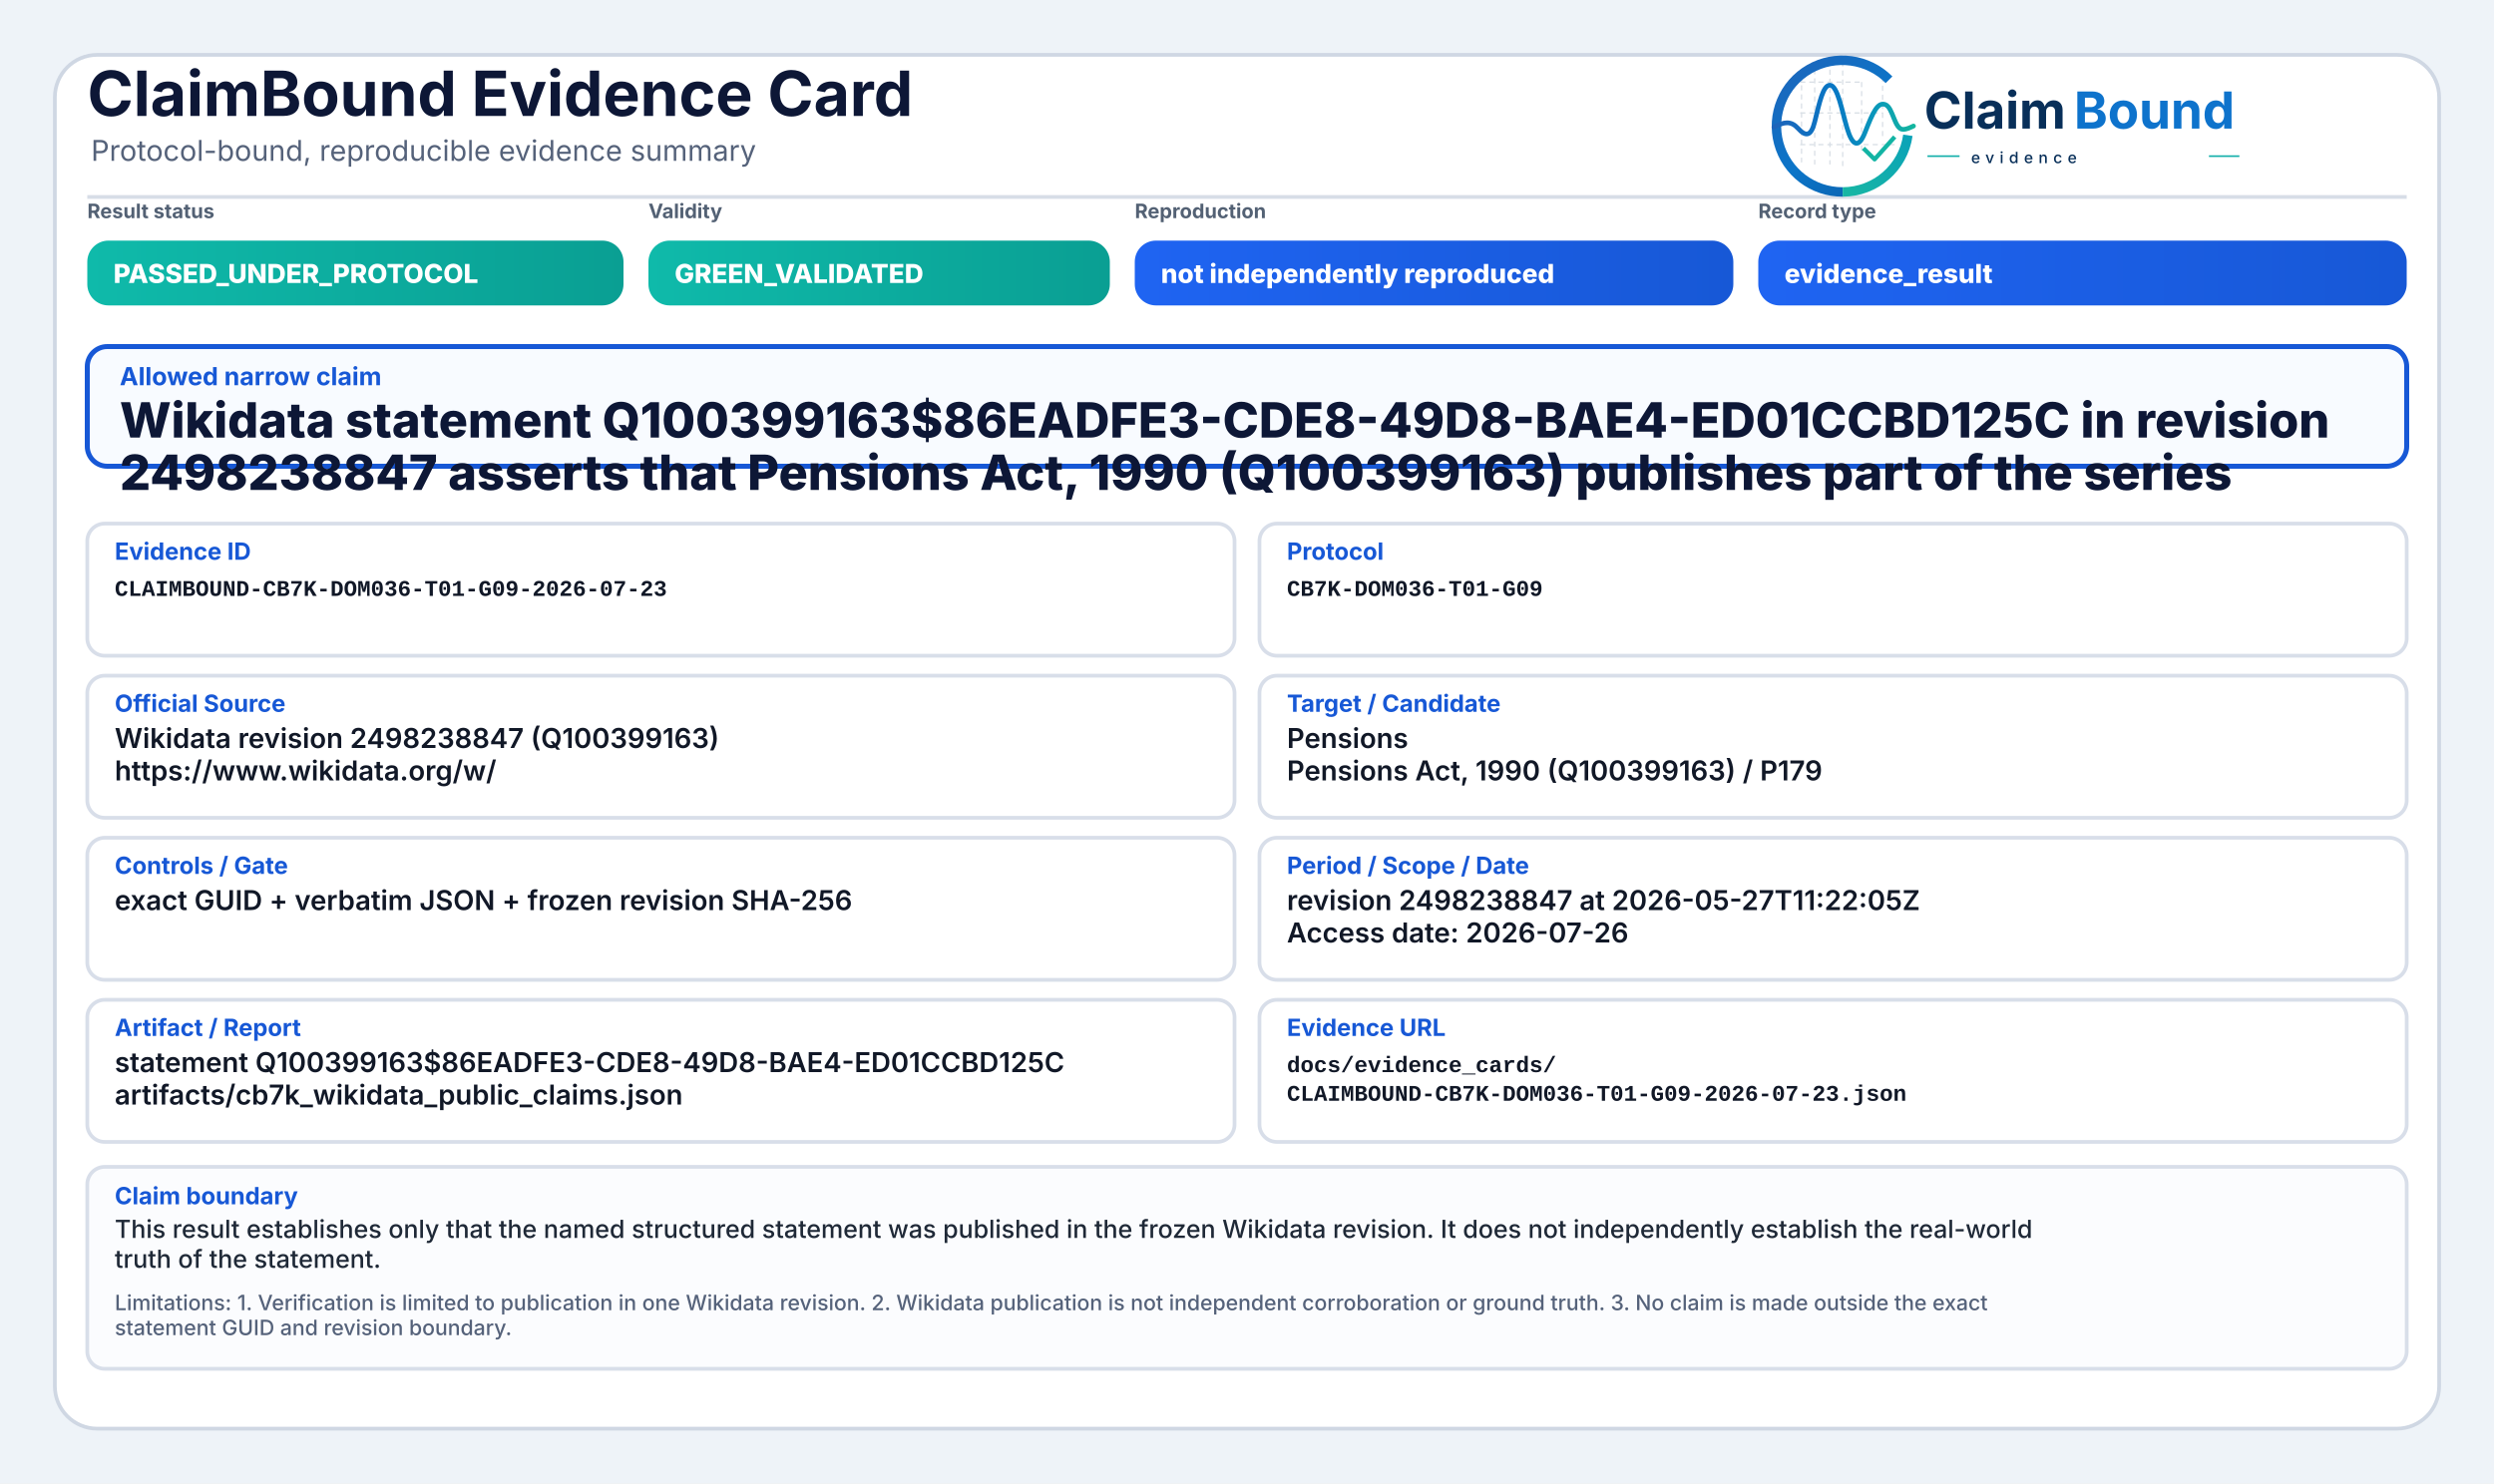
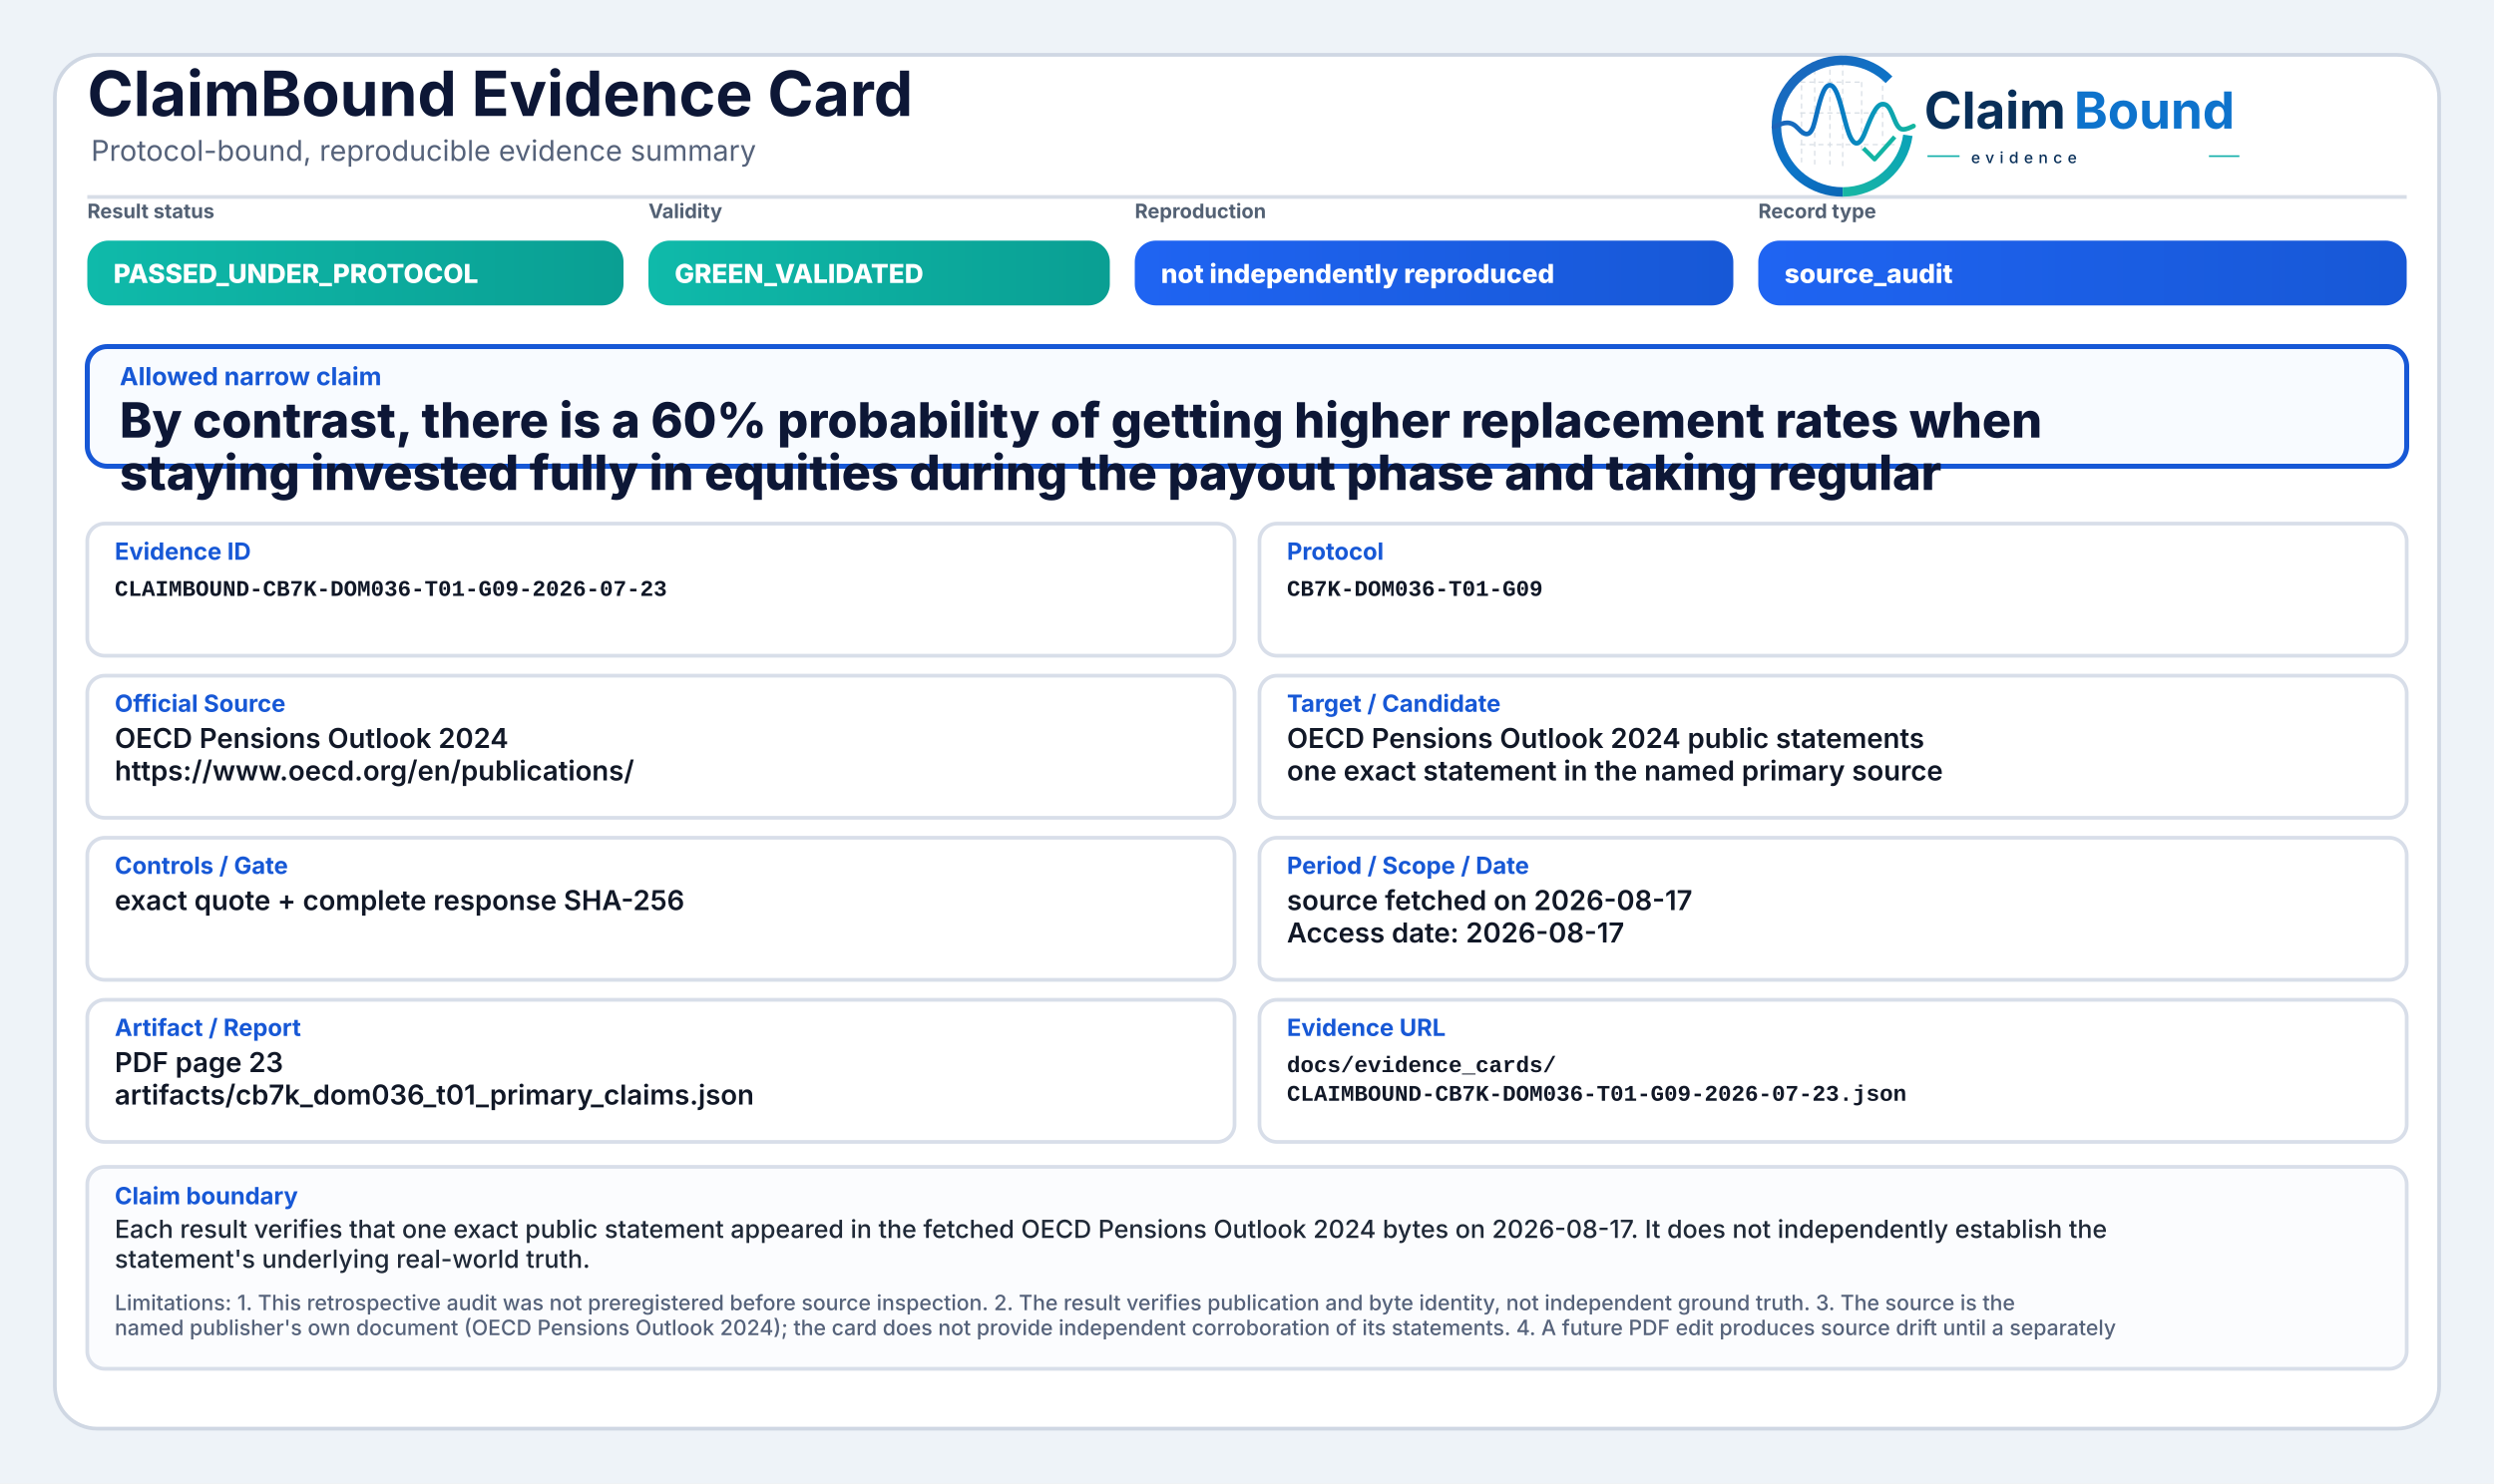
<svg xmlns="http://www.w3.org/2000/svg" width="2000" height="1190" viewBox="0 0 2000 1190" role="img" aria-label="ClaimBound Evidence Card">
  <defs>
    <linearGradient id="greenGrad" x1="0" y1="0" x2="1" y2="0">
      <stop offset="0%" stop-color="#0fbaaa" />
      <stop offset="100%" stop-color="#0a9f93" />
    </linearGradient>
    <linearGradient id="yellowGrad" x1="0" y1="0" x2="1" y2="0">
      <stop offset="0%" stop-color="#fbbf24" />
      <stop offset="100%" stop-color="#d97706" />
    </linearGradient>
    <linearGradient id="amberGrad" x1="0" y1="0" x2="1" y2="0">
      <stop offset="0%" stop-color="#f97316" />
      <stop offset="100%" stop-color="#c2410c" />
    </linearGradient>
    <linearGradient id="redGrad" x1="0" y1="0" x2="1" y2="0">
      <stop offset="0%" stop-color="#ef4444" />
      <stop offset="100%" stop-color="#b91c1c" />
    </linearGradient>
    <linearGradient id="grayGrad" x1="0" y1="0" x2="1" y2="0">
      <stop offset="0%" stop-color="#64748b" />
      <stop offset="100%" stop-color="#475569" />
    </linearGradient>
    <linearGradient id="blueGrad" x1="0" y1="0" x2="1" y2="0">
      <stop offset="0%" stop-color="#1f64f2" />
      <stop offset="100%" stop-color="#1758d6" />
    </linearGradient>
    <linearGradient id="logoRingBlue" x1="73" y1="453" x2="348" y2="793" gradientUnits="userSpaceOnUse">
      <stop offset="0" stop-color="#1E64BA" />
      <stop offset="0.55" stop-color="#0C75C8" />
      <stop offset="1" stop-color="#0A5FAB" />
    </linearGradient>
    <linearGradient id="logoRingTeal" x1="221" y1="792" x2="403" y2="594" gradientUnits="userSpaceOnUse">
      <stop offset="0" stop-color="#18B7A3" />
      <stop offset="1" stop-color="#089EBC" />
    </linearGradient>
    <linearGradient id="logoSignalGradient" x1="61" y1="628" x2="404" y2="628" gradientUnits="userSpaceOnUse">
      <stop offset="0" stop-color="#1E64BA" />
      <stop offset="0.43" stop-color="#0877C4" />
      <stop offset="0.72" stop-color="#0A97BB" />
      <stop offset="1" stop-color="#14B69E" />
    </linearGradient>
  </defs>
  <rect x="0" y="0" width="2000" height="1190" fill="#eef3f8" />
  <rect x="44" y="44" width="1912" height="1102" rx="34" fill="#ffffff" stroke="#cfd7e3" stroke-width="3" />
  <path d="M70 158 H1930" stroke="#d7dde7" stroke-width="3" />
  <text x="70" y="93" font-family="Inter, Segoe UI, Arial, sans-serif" font-size="50" font-weight="750" fill="#0d1736">ClaimBound Evidence Card</text>
  <text x="73" y="129" font-family="Inter, Segoe UI, Arial, sans-serif" font-size="23" font-weight="400" fill="#55627a">Protocol-bound, reproducible evidence summary</text>
  <g aria-label="ClaimBound evidence logo" transform="translate(1415,52) scale(0.33) translate(-40,-478)">
    <g stroke-linecap="butt" stroke-linejoin="round">
      <g stroke="#CBD3DC" stroke-width="3.2" stroke-linecap="round" stroke-dasharray="10 12" opacity="0.72">
        <path d="M130 507V714" />
        <path d="M162 490V719" />
        <path d="M199 491V719" />
        <path d="M230 471V726" />
        <path d="M276 521V690" />
        <path d="M327 508V650" />
        <path d="M128 520H277" />
        <path d="M128 595H327" />
        <path d="M128 672H355" />
      </g>
      <path d="M342.6 514.3A160 160 0 1 0 230 787" fill="none" stroke="url(#logoRingBlue)" stroke-width="23" />
      <path d="M230 787A160 160 0 0 0 388.4 649.3" fill="none" stroke="url(#logoRingTeal)" stroke-width="23" />
      <path d="M63 629.5C87 616.4 104.3 613.6 121.2 632.2C140.7 653.8 153.4 651.6 162.1 616.2C173.8 568.5 182.5 527.5 198.9 527.5C217.5 527.5 228.4 590.6 240.3 630.8C253.4 675.4 268.6 682.8 284.6 641.5C303.5 592.9 315.2 567.6 333.7 574.7C352.6 582 355.7 635.1 376.6 634.9C386.2 634.8 394 630.4 402 626.8" fill="none" stroke="url(#logoSignalGradient)" stroke-width="11.5" stroke-linecap="round" />
      <path d="M284 684.5L307.5 707.7L353 657" fill="none" stroke="#12B4A4" stroke-width="10.5" stroke-linecap="square" />
    </g>
    <text x="428" y="633" font-family="Inter, Segoe UI, Arial, sans-serif" font-size="124" font-weight="750" fill="#082F59" text-rendering="geometricPrecision">Claim</text>
    <text x="792" y="633" font-family="Inter, Segoe UI, Arial, sans-serif" font-size="124" font-weight="750" fill="#0E73CC" text-rendering="geometricPrecision">Bound</text>
    <line x1="436" y1="700" x2="514" y2="700" stroke="#11AFA9" stroke-width="4" />
    <text x="542" y="717" font-family="Inter, Segoe UI, Arial, sans-serif" font-size="38" font-weight="500" letter-spacing="13" fill="#082F59">evidence</text>
    <line x1="1120" y1="700" x2="1194" y2="700" stroke="#11AFA9" stroke-width="4" />
  </g>
  <text x="70" y="175" font-family="Inter, Segoe UI, Arial, sans-serif" font-size="16" font-weight="650" fill="#536174">Result status</text>
  <rect x="70" y="193" width="430" height="52" rx="17" fill="url(#greenGrad)" />
  <text x="91" y="227" font-family="Inter, Segoe UI, Arial, sans-serif" font-size="21" font-weight="800" fill="#ffffff">PASSED_UNDER_PROTOCOL</text>
  <text x="520" y="175" font-family="Inter, Segoe UI, Arial, sans-serif" font-size="16" font-weight="650" fill="#536174">Validity</text>
  <rect x="520" y="193" width="370" height="52" rx="17" fill="url(#greenGrad)" />
  <text x="541" y="227" font-family="Inter, Segoe UI, Arial, sans-serif" font-size="21" font-weight="800" fill="#ffffff">GREEN_VALIDATED</text>
  <text x="910" y="175" font-family="Inter, Segoe UI, Arial, sans-serif" font-size="16" font-weight="650" fill="#536174">Reproduction</text>
  <rect x="910" y="193" width="480" height="52" rx="17" fill="url(#blueGrad)" />
  <text x="931" y="227" font-family="Inter, Segoe UI, Arial, sans-serif" font-size="21" font-weight="800" fill="#ffffff">not independently reproduced</text>
  <text x="1410" y="175" font-family="Inter, Segoe UI, Arial, sans-serif" font-size="16" font-weight="650" fill="#536174">Record type</text>
  <rect x="1410" y="193" width="520" height="52" rx="17" fill="url(#blueGrad)" />
-   <text x="1431" y="227" font-family="Inter, Segoe UI, Arial, sans-serif" font-size="21" font-weight="800" fill="#ffffff">evidence_result</text>
+   <text x="1431" y="227" font-family="Inter, Segoe UI, Arial, sans-serif" font-size="21" font-weight="800" fill="#ffffff">source_audit</text>
  <rect x="70" y="278" width="1860" height="96" rx="16" fill="#f8fbff" stroke="#1758d6" stroke-width="4" />
  <text x="96" y="309" font-family="Inter, Segoe UI, Arial, sans-serif" font-size="20" font-weight="750" fill="#1758d6">Allowed narrow claim</text>
-   <text x="96" y="351" font-family="Inter, Segoe UI, Arial, sans-serif" font-size="39" font-weight="800" fill="#0d1736">Wikidata statement Q100399163$86EADFE3-CDE8-49D8-BAE4-ED01CCBD125C in revision</text>
-   <text x="96" y="393" font-family="Inter, Segoe UI, Arial, sans-serif" font-size="39" font-weight="800" fill="#0d1736">2498238847 asserts that Pensions Act, 1990 (Q100399163) publishes part of the series</text>
+   <text x="96" y="351" font-family="Inter, Segoe UI, Arial, sans-serif" font-size="39" font-weight="800" fill="#0d1736">By contrast, there is a 60% probability of getting higher replacement rates when</text>
+   <text x="96" y="393" font-family="Inter, Segoe UI, Arial, sans-serif" font-size="39" font-weight="800" fill="#0d1736">staying invested fully in equities during the payout phase and taking regular</text>
  <rect x="70" y="420" width="920" height="106" rx="14" fill="#ffffff" stroke="#d8dee9" stroke-width="3" />
  <text x="92" y="449" font-family="Inter, Segoe UI, Arial, sans-serif" font-size="19" font-weight="750" fill="#1758d6">Evidence ID</text>
  <text x="92" y="478" font-family="SFMono-Regular, Consolas, Liberation Mono, monospace" font-size="18" font-weight="600" fill="#111827">CLAIMBOUND-CB7K-DOM036-T01-G09-2026-07-23</text>
  <rect x="1010" y="420" width="920" height="106" rx="14" fill="#ffffff" stroke="#d8dee9" stroke-width="3" />
  <text x="1032" y="449" font-family="Inter, Segoe UI, Arial, sans-serif" font-size="19" font-weight="750" fill="#1758d6">Protocol</text>
  <text x="1032" y="478" font-family="SFMono-Regular, Consolas, Liberation Mono, monospace" font-size="18" font-weight="600" fill="#111827">CB7K-DOM036-T01-G09</text>
  <rect x="70" y="542" width="920" height="114" rx="14" fill="#ffffff" stroke="#d8dee9" stroke-width="3" />
  <text x="92" y="571" font-family="Inter, Segoe UI, Arial, sans-serif" font-size="19" font-weight="750" fill="#1758d6">Official Source</text>
-   <text x="92" y="600" font-family="Inter, Segoe UI, Arial, sans-serif" font-size="22" font-weight="600" fill="#111827">Wikidata revision 2498238847 (Q100399163)</text>
-   <text x="92" y="626" font-family="Inter, Segoe UI, Arial, sans-serif" font-size="22" font-weight="600" fill="#111827">https://www.wikidata.org/w/</text>
+   <text x="92" y="600" font-family="Inter, Segoe UI, Arial, sans-serif" font-size="22" font-weight="600" fill="#111827">OECD Pensions Outlook 2024</text>
+   <text x="92" y="626" font-family="Inter, Segoe UI, Arial, sans-serif" font-size="22" font-weight="600" fill="#111827">https://www.oecd.org/en/publications/</text>
  <rect x="1010" y="542" width="920" height="114" rx="14" fill="#ffffff" stroke="#d8dee9" stroke-width="3" />
  <text x="1032" y="571" font-family="Inter, Segoe UI, Arial, sans-serif" font-size="19" font-weight="750" fill="#1758d6">Target / Candidate</text>
-   <text x="1032" y="600" font-family="Inter, Segoe UI, Arial, sans-serif" font-size="22" font-weight="600" fill="#111827">Pensions</text>
-   <text x="1032" y="626" font-family="Inter, Segoe UI, Arial, sans-serif" font-size="22" font-weight="600" fill="#111827">Pensions Act, 1990 (Q100399163) / P179</text>
+   <text x="1032" y="600" font-family="Inter, Segoe UI, Arial, sans-serif" font-size="22" font-weight="600" fill="#111827">OECD Pensions Outlook 2024 public statements</text>
+   <text x="1032" y="626" font-family="Inter, Segoe UI, Arial, sans-serif" font-size="22" font-weight="600" fill="#111827">one exact statement in the named primary source</text>
  <rect x="70" y="672" width="920" height="114" rx="14" fill="#ffffff" stroke="#d8dee9" stroke-width="3" />
  <text x="92" y="701" font-family="Inter, Segoe UI, Arial, sans-serif" font-size="19" font-weight="750" fill="#1758d6">Controls / Gate</text>
-   <text x="92" y="730" font-family="Inter, Segoe UI, Arial, sans-serif" font-size="22" font-weight="600" fill="#111827">exact GUID + verbatim JSON + frozen revision SHA-256</text>
+   <text x="92" y="730" font-family="Inter, Segoe UI, Arial, sans-serif" font-size="22" font-weight="600" fill="#111827">exact quote + complete response SHA-256</text>
  <rect x="1010" y="672" width="920" height="114" rx="14" fill="#ffffff" stroke="#d8dee9" stroke-width="3" />
  <text x="1032" y="701" font-family="Inter, Segoe UI, Arial, sans-serif" font-size="19" font-weight="750" fill="#1758d6">Period / Scope / Date</text>
-   <text x="1032" y="730" font-family="Inter, Segoe UI, Arial, sans-serif" font-size="22" font-weight="600" fill="#111827">revision 2498238847 at 2026-05-27T11:22:05Z</text>
-   <text x="1032" y="756" font-family="Inter, Segoe UI, Arial, sans-serif" font-size="22" font-weight="600" fill="#111827">Access date: 2026-07-26</text>
+   <text x="1032" y="730" font-family="Inter, Segoe UI, Arial, sans-serif" font-size="22" font-weight="600" fill="#111827">source fetched on 2026-08-17</text>
+   <text x="1032" y="756" font-family="Inter, Segoe UI, Arial, sans-serif" font-size="22" font-weight="600" fill="#111827">Access date: 2026-08-17</text>
  <rect x="70" y="802" width="920" height="114" rx="14" fill="#ffffff" stroke="#d8dee9" stroke-width="3" />
  <text x="92" y="831" font-family="Inter, Segoe UI, Arial, sans-serif" font-size="19" font-weight="750" fill="#1758d6">Artifact / Report</text>
-   <text x="92" y="860" font-family="Inter, Segoe UI, Arial, sans-serif" font-size="22" font-weight="600" fill="#111827">statement Q100399163$86EADFE3-CDE8-49D8-BAE4-ED01CCBD125C</text>
-   <text x="92" y="886" font-family="Inter, Segoe UI, Arial, sans-serif" font-size="22" font-weight="600" fill="#111827">artifacts/cb7k_wikidata_public_claims.json</text>
+   <text x="92" y="860" font-family="Inter, Segoe UI, Arial, sans-serif" font-size="22" font-weight="600" fill="#111827">PDF page 23</text>
+   <text x="92" y="886" font-family="Inter, Segoe UI, Arial, sans-serif" font-size="22" font-weight="600" fill="#111827">artifacts/cb7k_dom036_t01_primary_claims.json</text>
  <rect x="1010" y="802" width="920" height="114" rx="14" fill="#ffffff" stroke="#d8dee9" stroke-width="3" />
  <text x="1032" y="831" font-family="Inter, Segoe UI, Arial, sans-serif" font-size="19" font-weight="750" fill="#1758d6">Evidence URL</text>
  <text x="1032" y="860" font-family="SFMono-Regular, Consolas, Liberation Mono, monospace" font-size="18" font-weight="600" fill="#111827">docs/evidence_cards/</text>
  <text x="1032" y="883" font-family="SFMono-Regular, Consolas, Liberation Mono, monospace" font-size="18" font-weight="600" fill="#111827">CLAIMBOUND-CB7K-DOM036-T01-G09-2026-07-23.json</text>
  <rect x="70" y="936" width="1860" height="162" rx="14" fill="#fbfcfe" stroke="#d8dee9" stroke-width="3" />
  <text x="92" y="966" font-family="Inter, Segoe UI, Arial, sans-serif" font-size="19" font-weight="750" fill="#1758d6">Claim boundary</text>
-   <text x="92" y="993" font-family="Inter, Segoe UI, Arial, sans-serif" font-size="20" font-weight="500" fill="#1f2937">This result establishes only that the named structured statement was published in the frozen Wikidata revision. It does not independently establish the real-world</text>
-   <text x="92" y="1017" font-family="Inter, Segoe UI, Arial, sans-serif" font-size="20" font-weight="500" fill="#1f2937">truth of the statement.</text>
-   <text x="92" y="1051" font-family="Inter, Segoe UI, Arial, sans-serif" font-size="17" font-weight="500" fill="#55627a">Limitations: 1. Verification is limited to publication in one Wikidata revision. 2. Wikidata publication is not independent corroboration or ground truth. 3. No claim is made outside the exact</text>
-   <text x="92" y="1071" font-family="Inter, Segoe UI, Arial, sans-serif" font-size="17" font-weight="500" fill="#55627a">statement GUID and revision boundary.</text>
+   <text x="92" y="993" font-family="Inter, Segoe UI, Arial, sans-serif" font-size="20" font-weight="500" fill="#1f2937">Each result verifies that one exact public statement appeared in the fetched OECD Pensions Outlook 2024 bytes on 2026-08-17. It does not independently establish the</text>
+   <text x="92" y="1017" font-family="Inter, Segoe UI, Arial, sans-serif" font-size="20" font-weight="500" fill="#1f2937">statement's underlying real-world truth.</text>
+   <text x="92" y="1051" font-family="Inter, Segoe UI, Arial, sans-serif" font-size="17" font-weight="500" fill="#55627a">Limitations: 1. This retrospective audit was not preregistered before source inspection. 2. The result verifies publication and byte identity, not independent ground truth. 3. The source is the</text>
+   <text x="92" y="1071" font-family="Inter, Segoe UI, Arial, sans-serif" font-size="17" font-weight="500" fill="#55627a">named publisher's own document (OECD Pensions Outlook 2024); the card does not provide independent corroboration of its statements. 4. A future PDF edit produces source drift until a separately</text>
</svg>
